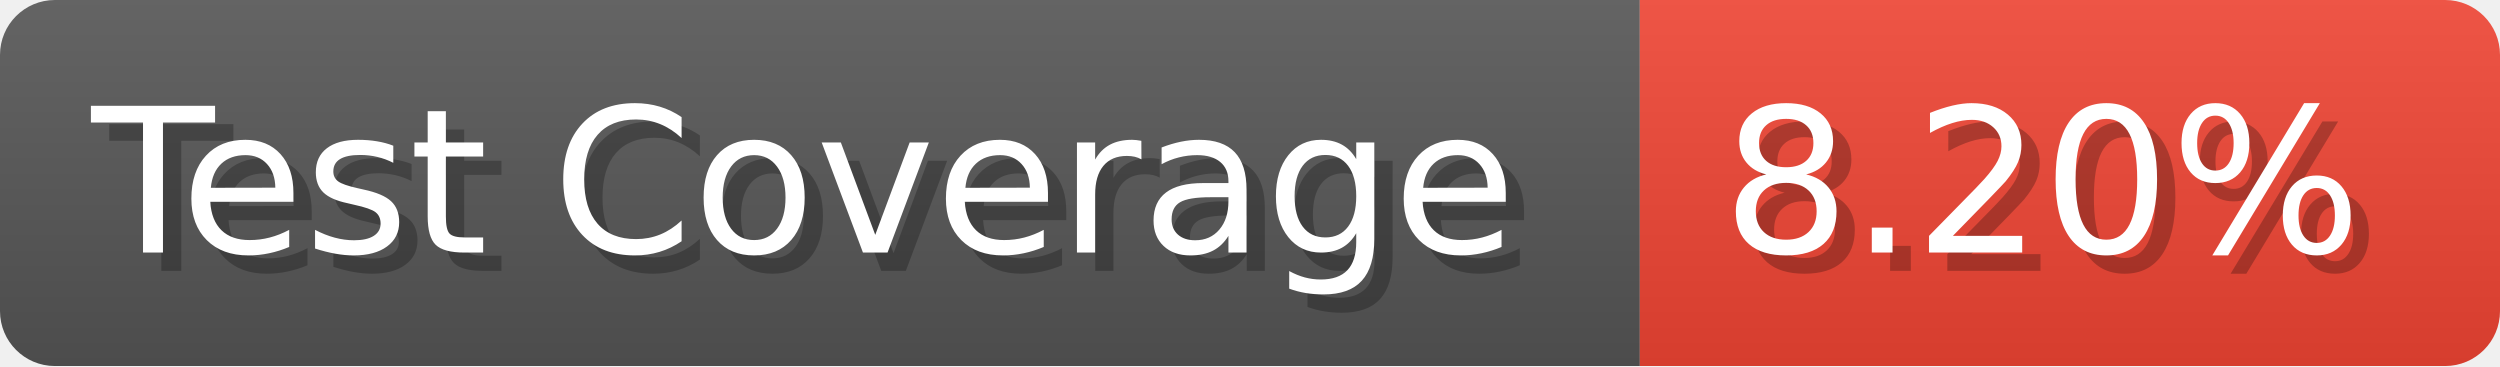
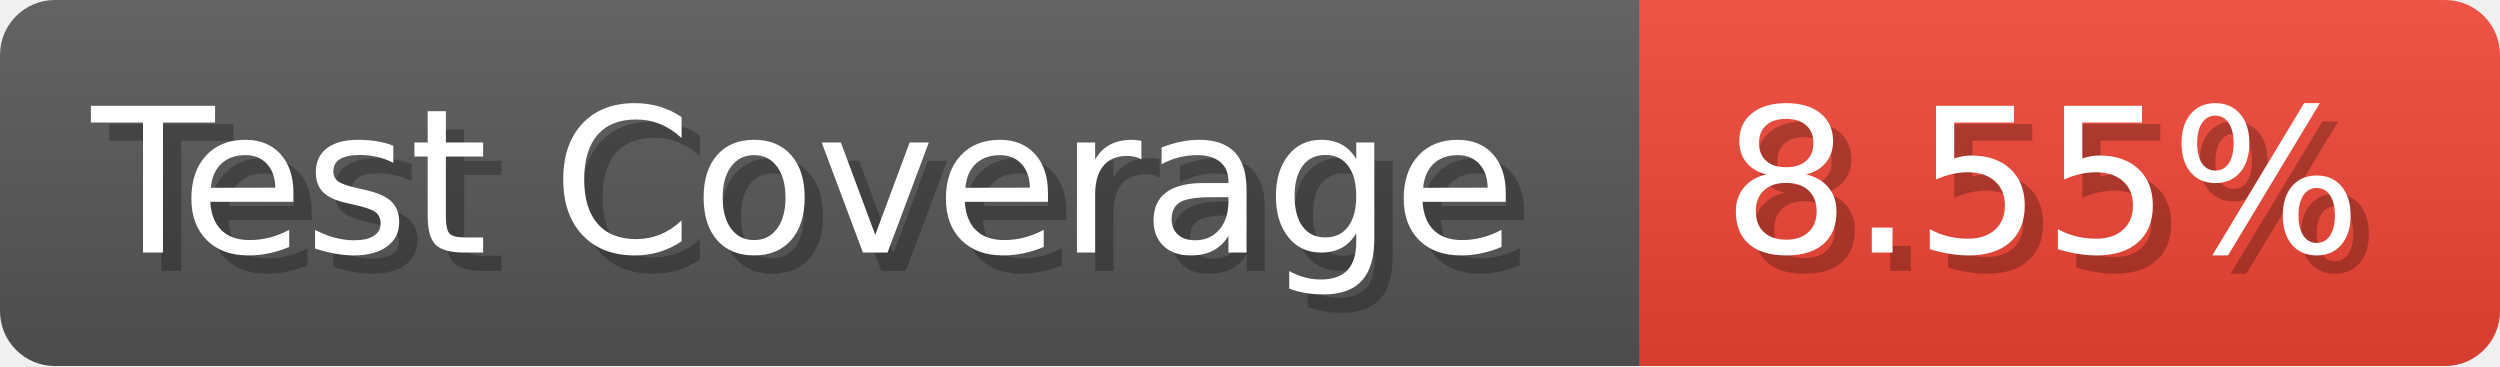
- <svg xmlns="http://www.w3.org/2000/svg" width="136.6" height="20" viewBox="0 0 1366 200" role="img" aria-label="Test Coverage: 8.20%">
+ <svg xmlns="http://www.w3.org/2000/svg" width="136.6" height="20" viewBox="0 0 1366 200" role="img" aria-label="Test Coverage: 8.55%">
  <linearGradient id="a" x2="0" y2="100%">
    <stop offset="0" stop-opacity=".1" stop-color="#EEE" />
    <stop offset="1" stop-opacity=".1" />
  </linearGradient>
  <mask id="m">
    <rect width="1366" height="200" rx="30" fill="#FFF" />
  </mask>
  <g mask="url(#m)">
    <rect width="896" height="200" fill="#555" />
    <rect width="470" height="200" fill="#E43" x="896" />
    <rect width="1366" height="200" fill="url(#a)" />
  </g>
  <g aria-hidden="true" fill="#fff" text-anchor="start" font-family="Verdana,DejaVu Sans,sans-serif" font-size="110">
    <text x="60" y="148" textLength="796" fill="#000" opacity="0.25">Test Coverage</text>
    <text x="50" y="138" textLength="796">Test Coverage</text>
-     <text x="951" y="148" textLength="370" fill="#000" opacity="0.25">8.20%</text>
-     <text x="941" y="138" textLength="370">8.20%</text>
+     <text x="951" y="148" textLength="370" fill="#000" opacity="0.25">8.55%</text>
+     <text x="941" y="138" textLength="370">8.55%</text>
  </g>
</svg>
